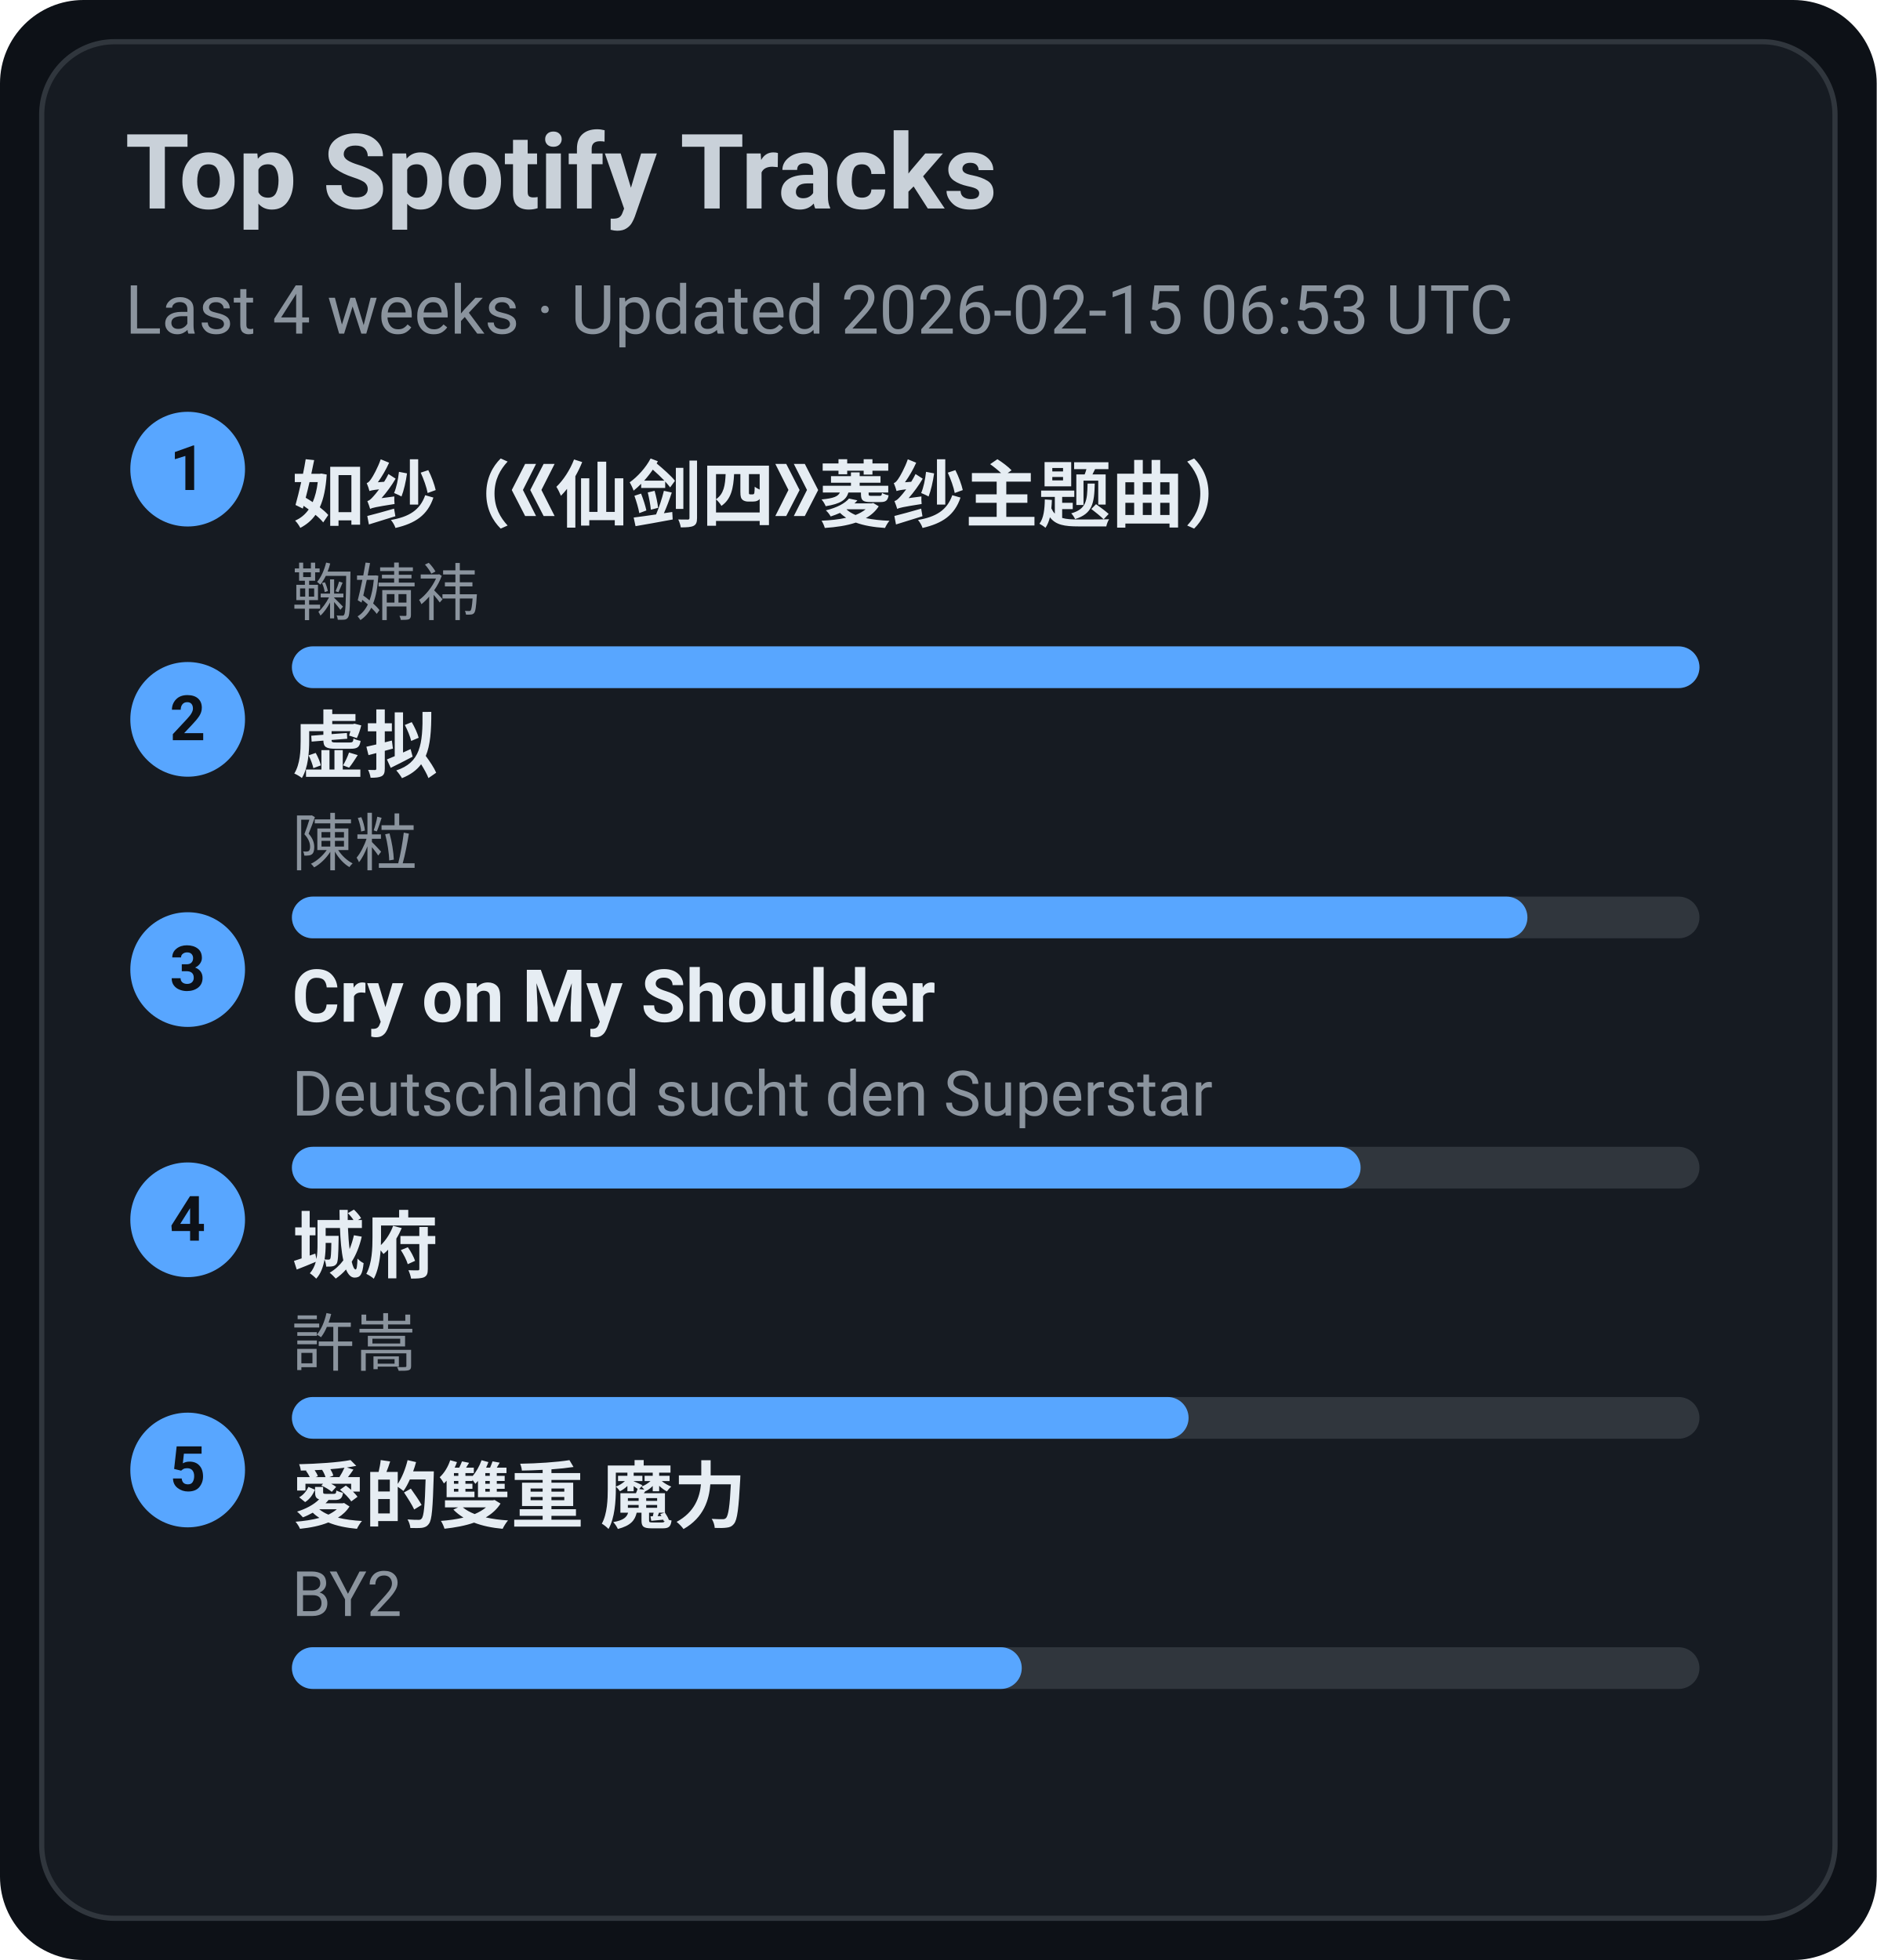
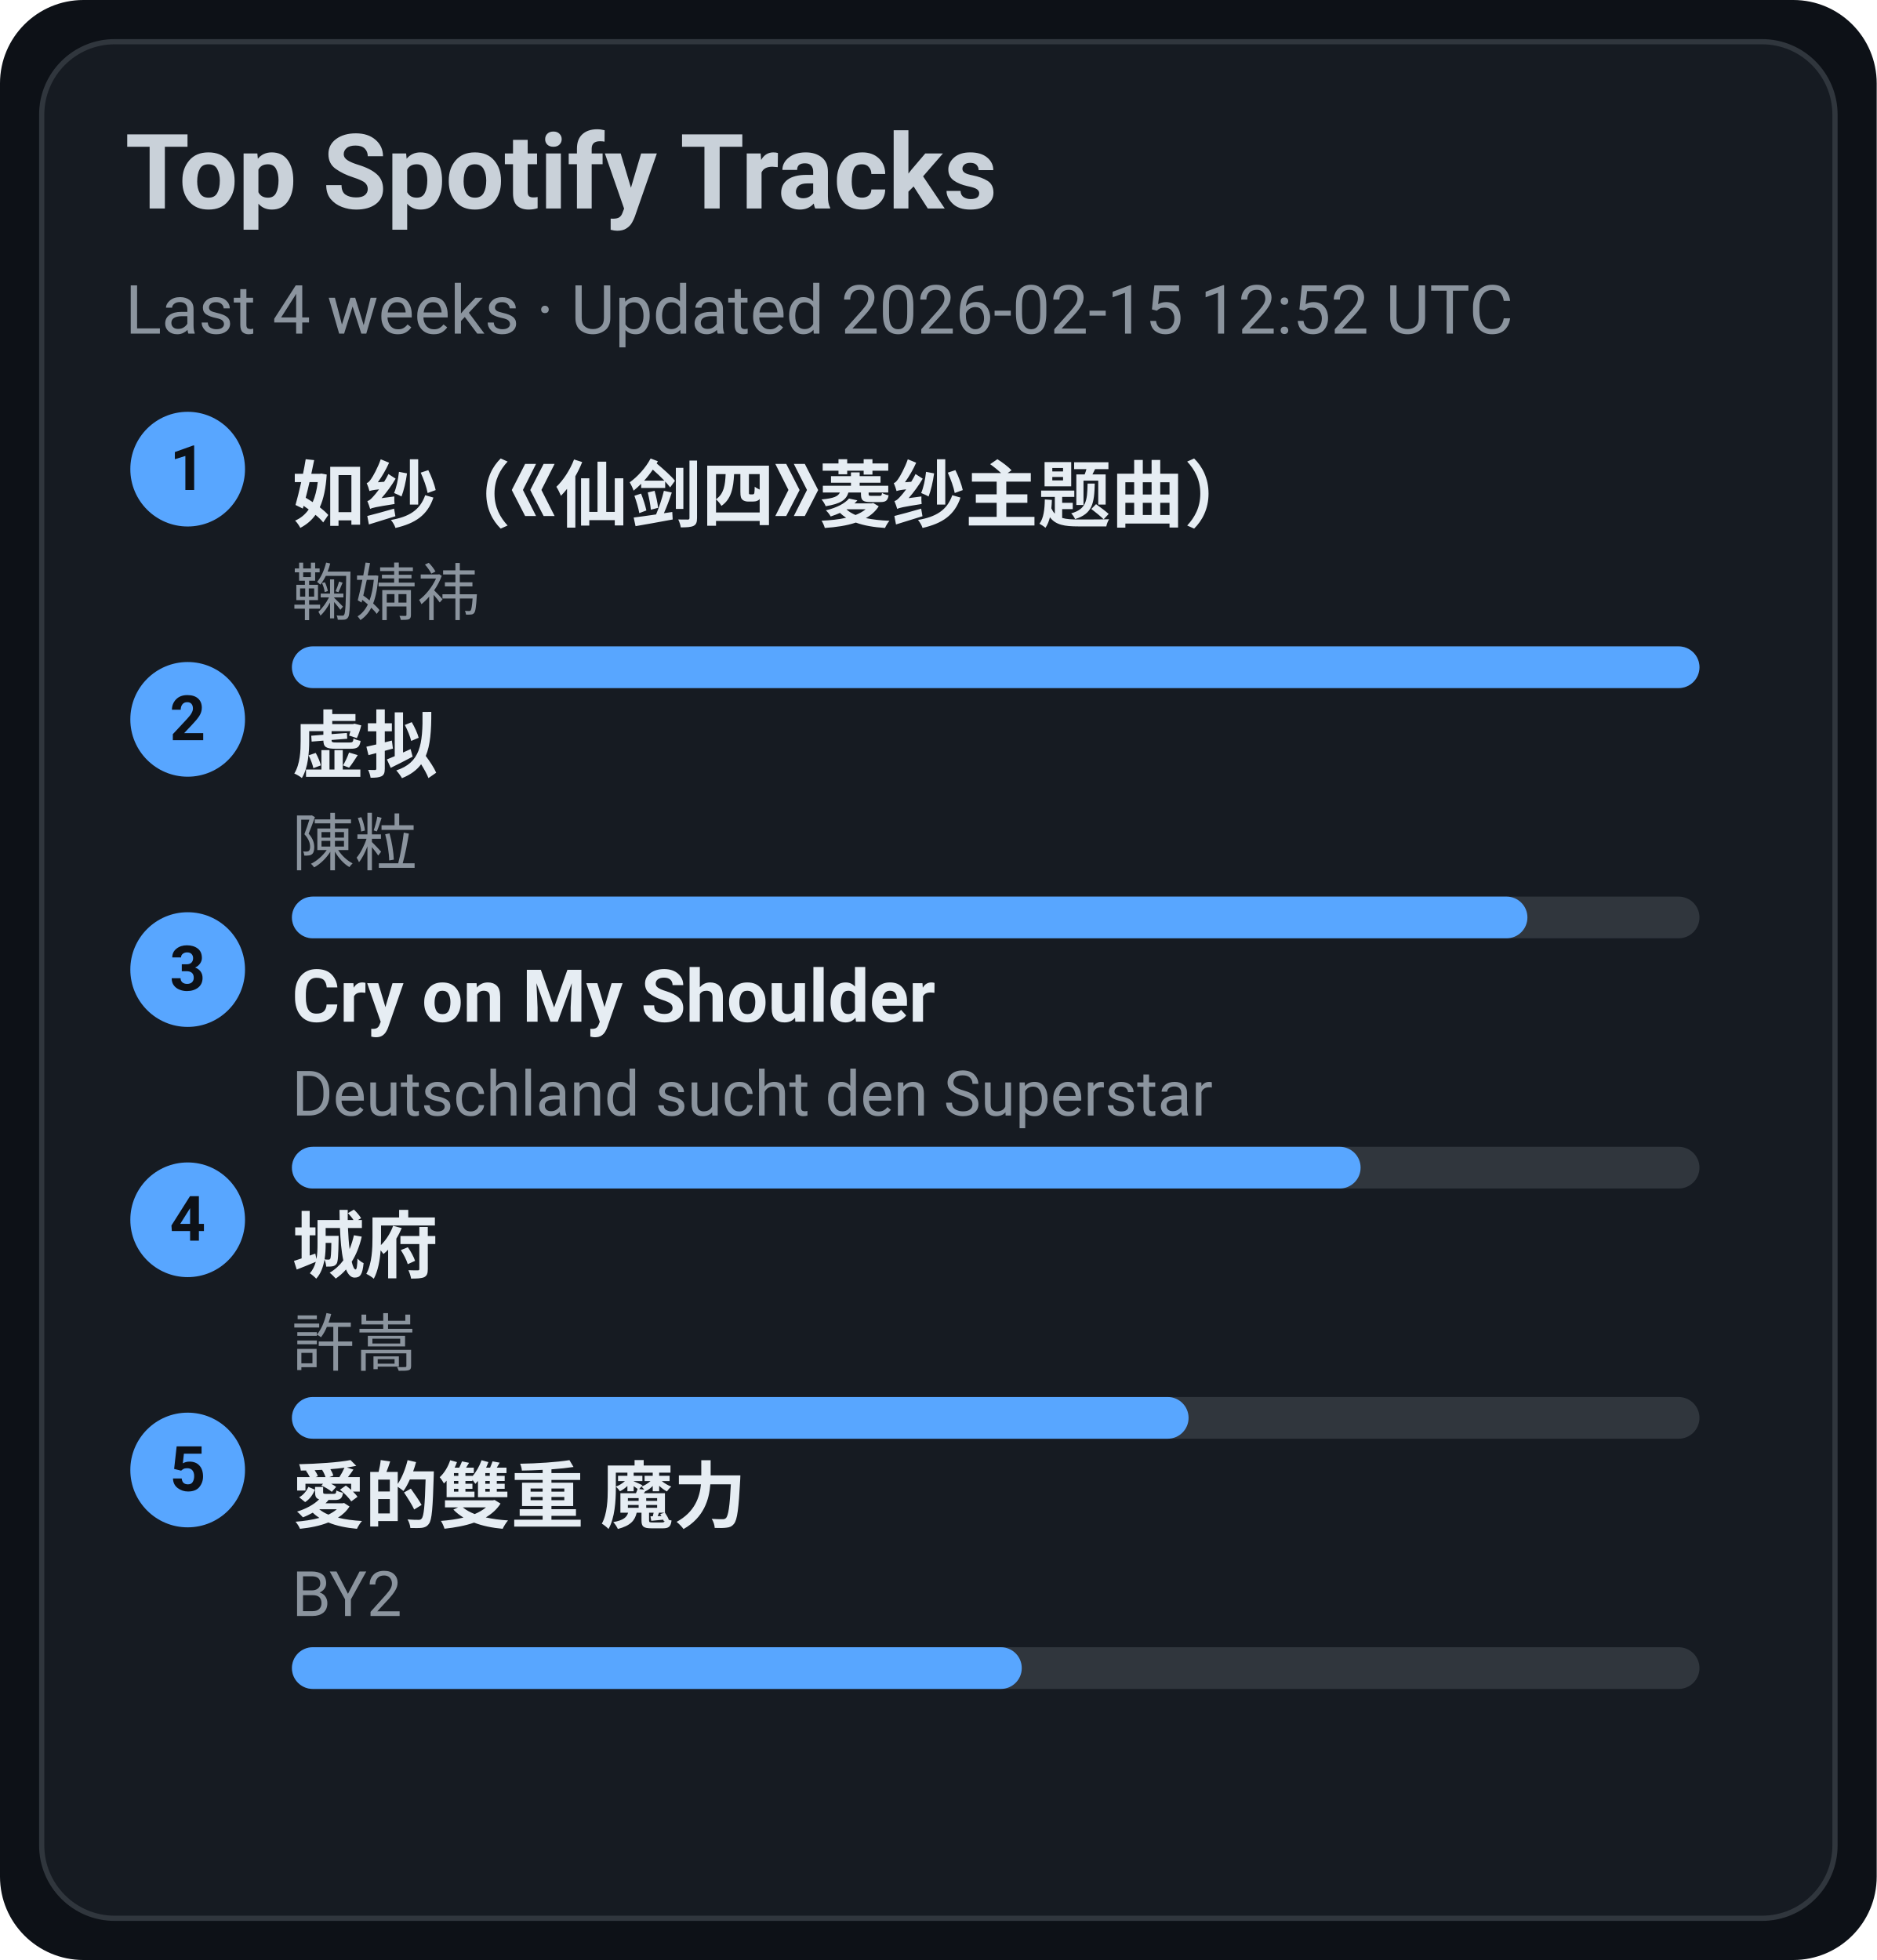
<svg xmlns="http://www.w3.org/2000/svg" width="360" height="376" viewBox="0 0 360 376">
  <style>text{font-family:-apple-system,BlinkMacSystemFont,Segoe UI,Roboto,Ubuntu,Helvetica Neue,Arial,Noto Sans,sans-serif}</style>
  <rect width="360" height="376" rx="16" fill="#0d1117" />
  <rect x="8" y="8" width="344" height="360" rx="14" fill="#161b22" stroke="#30363d" />
  <text x="24" y="40" font-size="20" fill="#c9d1d9" font-weight="600">Top Spotify Tracks</text>
-   <text x="24" y="64" font-size="13" fill="#8b949e">Last 4 weeks · Updated 2026-02-15 06:53 UTC</text>
+   <text x="24" y="64" font-size="13" fill="#8b949e">Last 4 weeks · Updated 2026-02-15 12:52 UTC</text>
  <circle cx="36" cy="90" r="11" fill="#58a6ff" />
  <text x="36" y="94" text-anchor="middle" font-size="12" fill="#0d1117" font-weight="700">1</text>
  <a href="https://open.spotify.com/track/69FUNgvEVkNbHq43lgvdme" target="_blank" rel="noopener noreferrer">
    <text x="56" y="100" font-size="14" fill="#e6edf3" font-weight="600">如纱（《仙剑四》菱纱主题曲）</text>
  </a>
  <text x="56" y="118" font-size="12" fill="#8b949e">鞠婧祎</text>
  <rect x="56" y="124" width="270" height="8" rx="4" fill="#30363d" />
  <rect x="56" y="124" width="270" height="8" rx="4" fill="#58a6ff" />
  <circle cx="36" cy="138" r="11" fill="#58a6ff" />
  <text x="36" y="142" text-anchor="middle" font-size="12" fill="#0d1117" font-weight="700">2</text>
  <a href="https://open.spotify.com/track/5l9sg05BhpfsdLfRvjGsAf" target="_blank" rel="noopener noreferrer">
    <text x="56" y="148" font-size="14" fill="#e6edf3" font-weight="600">虚拟</text>
  </a>
  <text x="56" y="166" font-size="12" fill="#8b949e">陳粒</text>
  <rect x="56" y="172" width="270" height="8" rx="4" fill="#30363d" />
  <rect x="56" y="172" width="237" height="8" rx="4" fill="#58a6ff" />
  <circle cx="36" cy="186" r="11" fill="#58a6ff" />
  <text x="36" y="190" text-anchor="middle" font-size="12" fill="#0d1117" font-weight="700">3</text>
  <a href="https://open.spotify.com/track/6usmG2MoD0C0Lc2pNgCVWV" target="_blank" rel="noopener noreferrer">
    <text x="56" y="196" font-size="14" fill="#e6edf3" font-weight="600">Cry on My Shoulder</text>
  </a>
  <text x="56" y="214" font-size="12" fill="#8b949e">Deutschland sucht den Superstar</text>
  <rect x="56" y="220" width="270" height="8" rx="4" fill="#30363d" />
  <rect x="56" y="220" width="205" height="8" rx="4" fill="#58a6ff" />
  <circle cx="36" cy="234" r="11" fill="#58a6ff" />
  <text x="36" y="238" text-anchor="middle" font-size="12" fill="#0d1117" font-weight="700">4</text>
  <a href="https://open.spotify.com/track/4AmlSf7hye0QVpnHCcEoEw" target="_blank" rel="noopener noreferrer">
    <text x="56" y="244" font-size="14" fill="#e6edf3" font-weight="600">城府</text>
  </a>
  <text x="56" y="262" font-size="12" fill="#8b949e">許嵩</text>
  <rect x="56" y="268" width="270" height="8" rx="4" fill="#30363d" />
  <rect x="56" y="268" width="172" height="8" rx="4" fill="#58a6ff" />
  <circle cx="36" cy="282" r="11" fill="#58a6ff" />
  <text x="36" y="286" text-anchor="middle" font-size="12" fill="#0d1117" font-weight="700">5</text>
  <a href="https://open.spotify.com/track/0yYmS4k3R0TTdDhvOBxRVp" target="_blank" rel="noopener noreferrer">
    <text x="56" y="292" font-size="14" fill="#e6edf3" font-weight="600">愛的雙重 魔力</text>
  </a>
  <text x="56" y="310" font-size="12" fill="#8b949e">BY2</text>
  <rect x="56" y="316" width="270" height="8" rx="4" fill="#30363d" />
  <rect x="56" y="316" width="140" height="8" rx="4" fill="#58a6ff" />
</svg>
